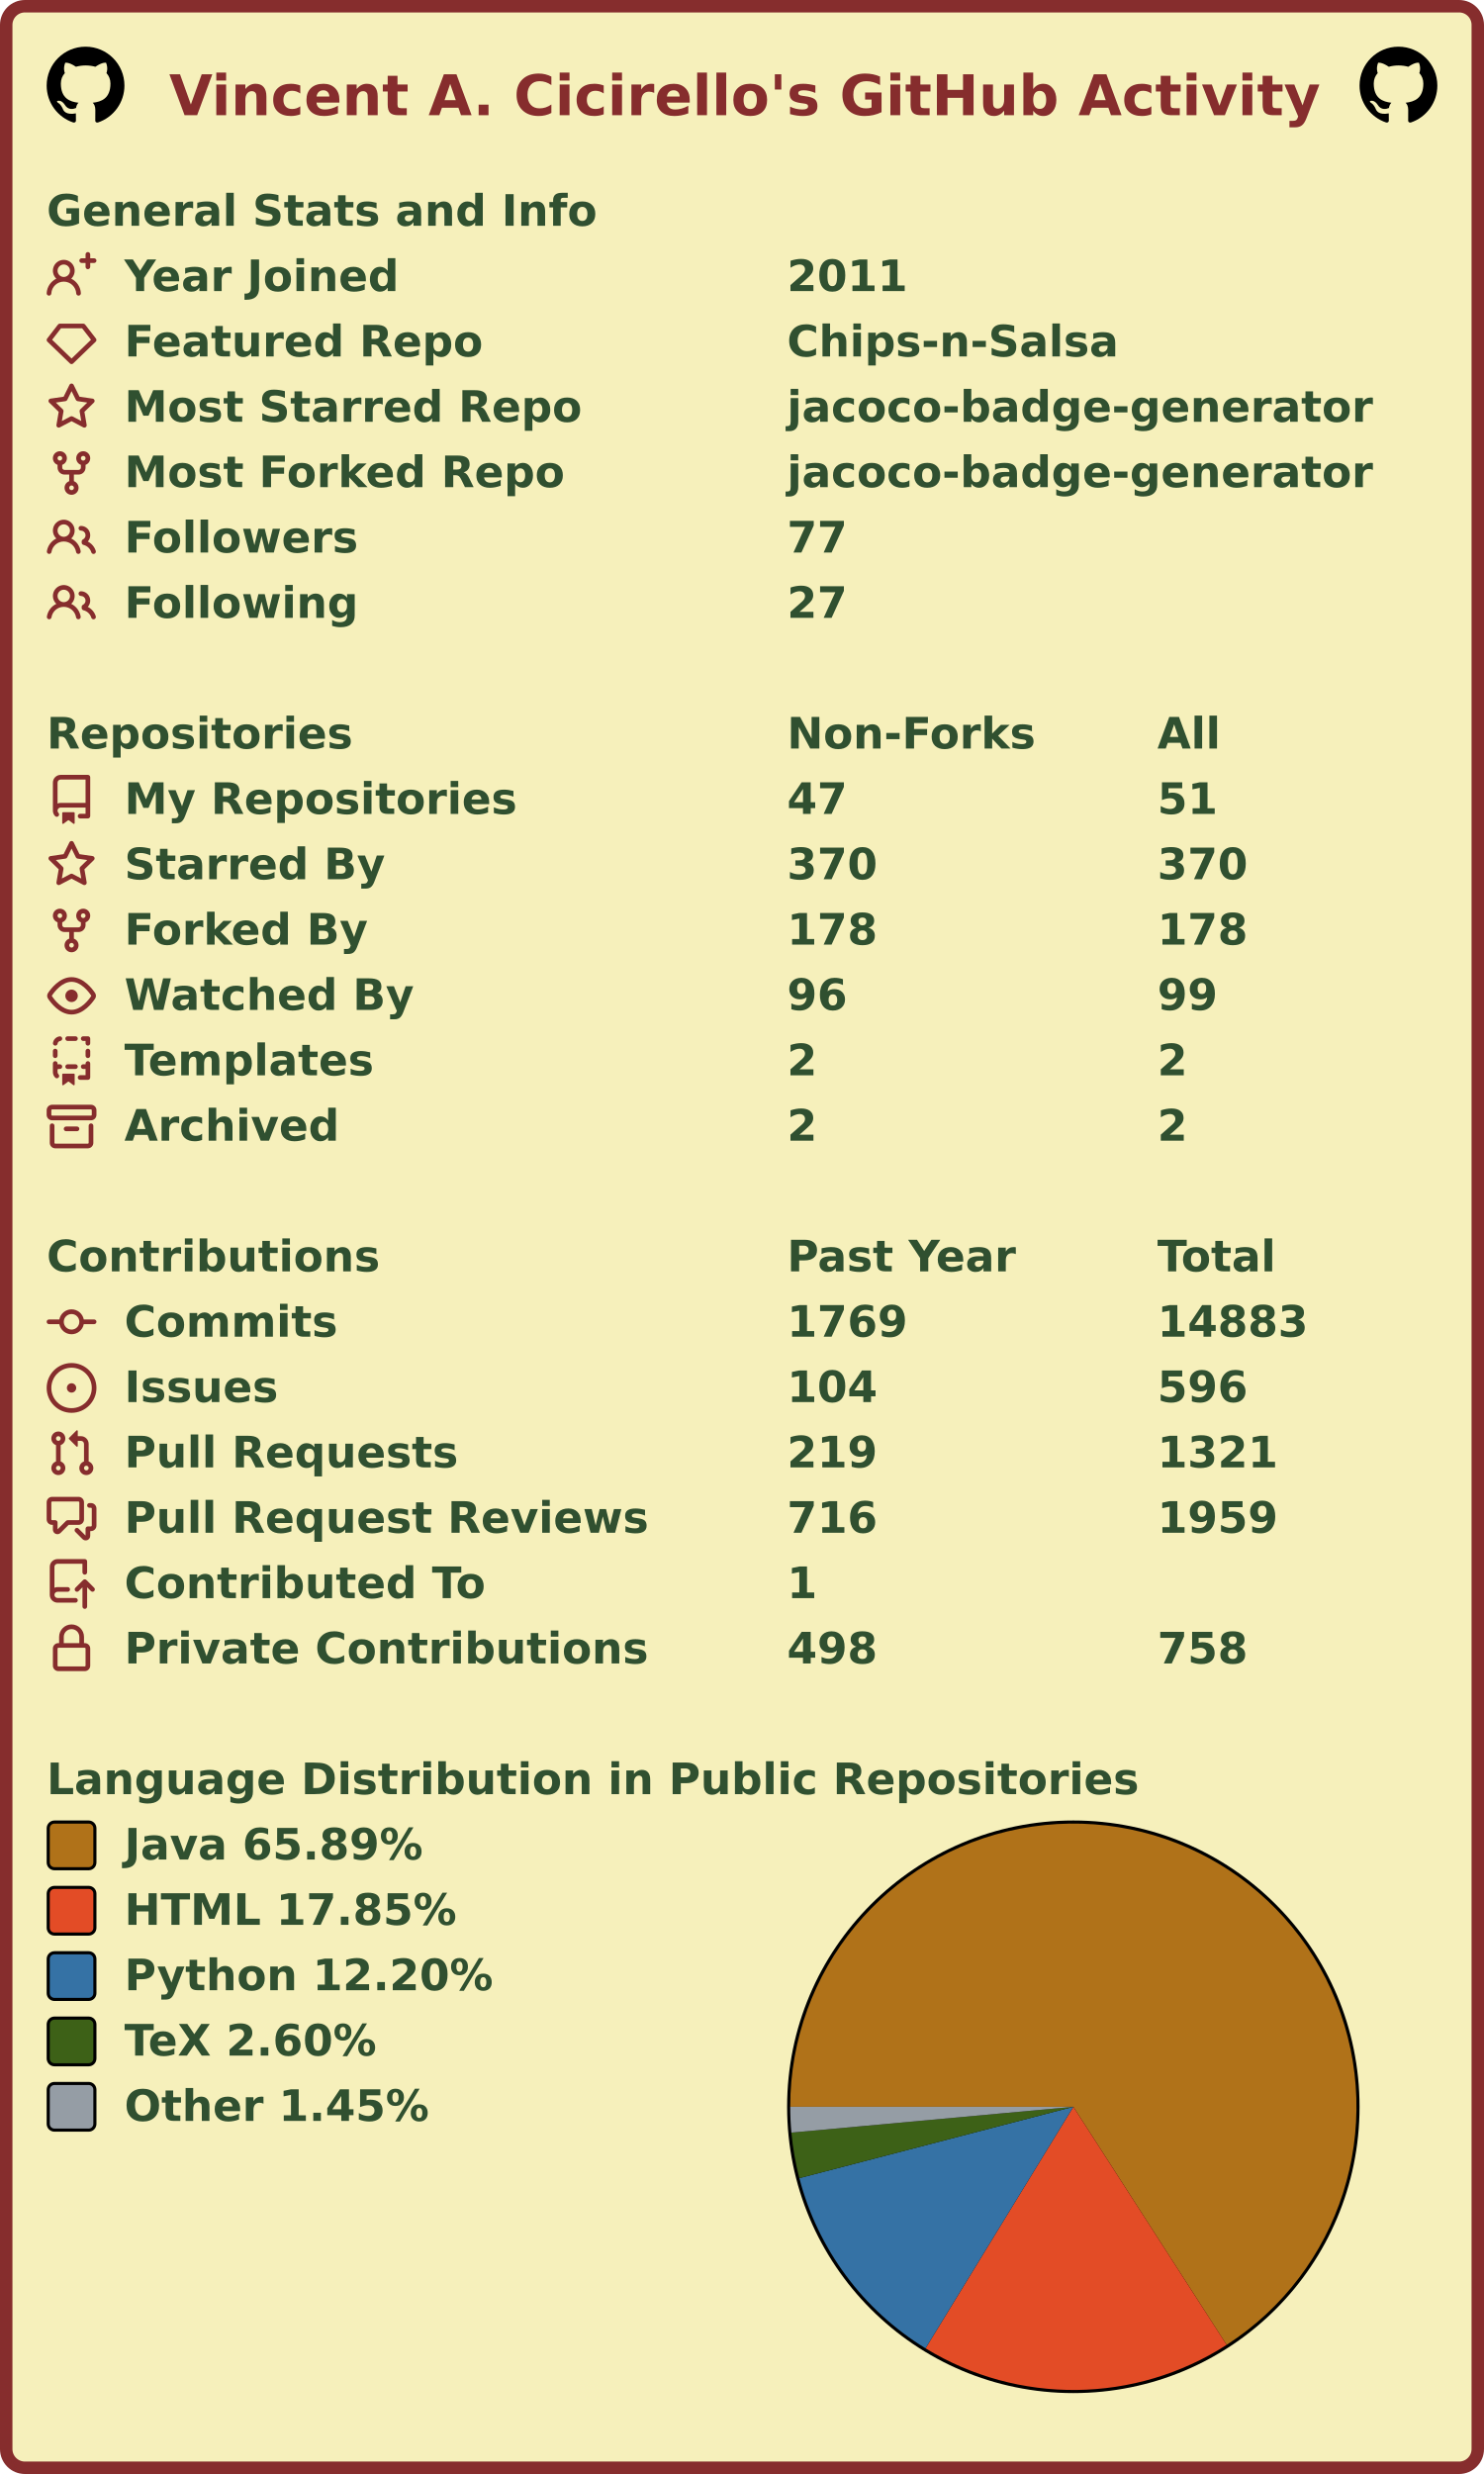
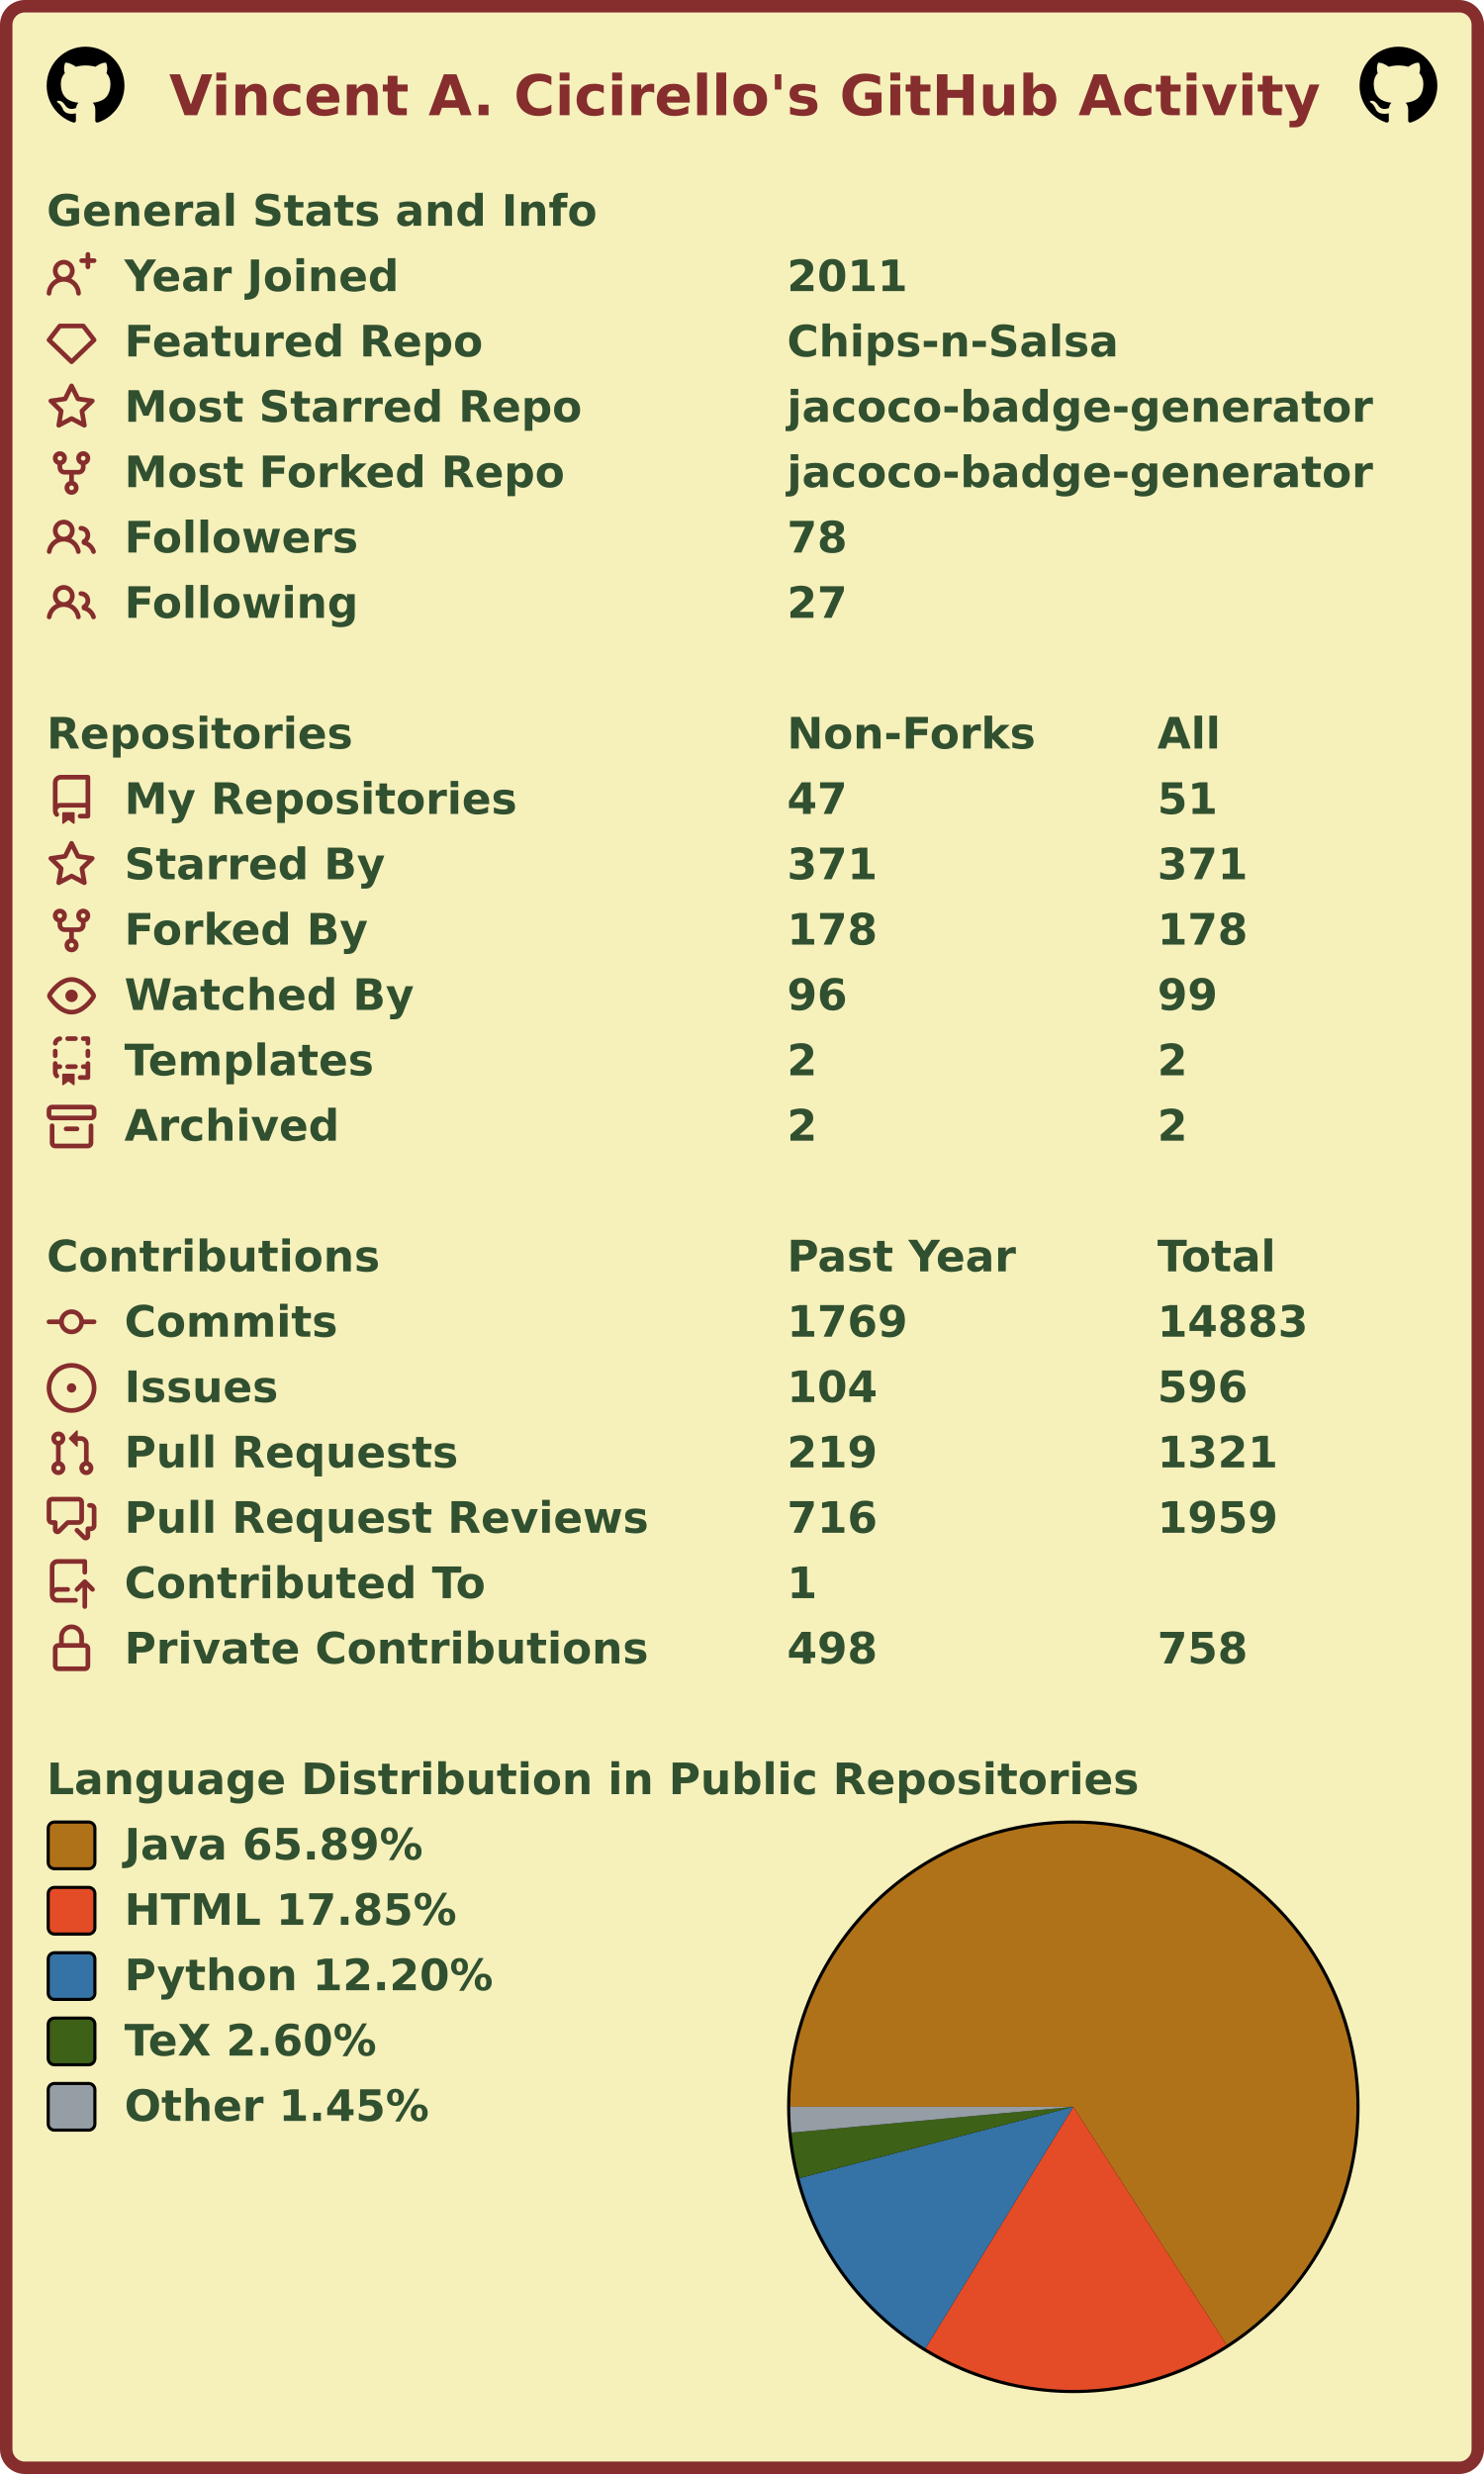
<svg xmlns="http://www.w3.org/2000/svg" width="477" height="795" viewBox="0 0 477 795" lang="en" xml:lang="en">
  <rect x="2" y="2" stroke-width="4" rx="6" width="473" height="791" stroke="#862d2d" fill="#f6f0bb" />
  <g font-weight="600" font-size="110pt" font-family="Verdana,Geneva,DejaVu Sans,sans-serif" text-rendering="geometricPrecision">
    <text x="442" y="301" lengthAdjust="spacingAndGlyphs" textLength="2985" transform="scale(0.123)" fill="#862d2d">Vincent A. Cicirello's GitHub Activity</text>
    <svg x="15" y="15" width="25" height="25" viewBox="0 0 16 16">
      <path fill="#000000" fill-rule="evenodd" d="M8 0C3.58 0 0 3.58 0 8c0 3.54 2.29 6.53 5.47 7.59.4.07.55-.17.55-.38 0-.19-.01-.82-.01-1.49-2.01.37-2.53-.49-2.69-.94-.09-.23-.48-.94-.82-1.13-.28-.15-.68-.52-.01-.53.63-.01 1.08.58 1.23.82.72 1.21 1.87.87 2.33.66.07-.52.28-.87.51-1.07-1.78-.2-3.64-.89-3.64-3.95 0-.87.31-1.59.82-2.15-.08-.2-.36-1.02.08-2.12 0 0 .67-.21 2.2.82.64-.18 1.32-.27 2-.27.68 0 1.36.09 2 .27 1.53-1.04 2.2-.82 2.2-.82.44 1.1.16 1.92.08 2.12.51.56.82 1.27.82 2.15 0 3.07-1.87 3.75-3.65 3.95.29.25.54.73.54 1.48 0 1.07-.01 1.93-.01 2.2 0 .21.15.46.55.38A8.013 8.013 0 0016 8c0-4.42-3.58-8-8-8z" />
    </svg>
    <svg x="437" y="15" width="25" height="25" viewBox="0 0 16 16">
      <path fill="#000000" fill-rule="evenodd" d="M8 0C3.58 0 0 3.58 0 8c0 3.54 2.29 6.53 5.47 7.59.4.07.55-.17.55-.38 0-.19-.01-.82-.01-1.49-2.01.37-2.53-.49-2.69-.94-.09-.23-.48-.94-.82-1.13-.28-.15-.68-.52-.01-.53.63-.01 1.08.58 1.23.82.72 1.21 1.87.87 2.33.66.07-.52.28-.87.51-1.07-1.78-.2-3.64-.89-3.64-3.95 0-.87.31-1.59.82-2.15-.08-.2-.36-1.02.08-2.12 0 0 .67-.21 2.2.82.64-.18 1.32-.27 2-.27.68 0 1.36.09 2 .27 1.53-1.04 2.2-.82 2.2-.82.44 1.1.16 1.92.08 2.12.51.56.82 1.27.82 2.15 0 3.07-1.87 3.75-3.65 3.95.29.25.54.73.54 1.48 0 1.07-.01 1.93-.01 2.2 0 .21.15.46.55.38A8.013 8.013 0 0016 8c0-4.42-3.58-8-8-8z" />
    </svg>
    <g transform="translate(0, 60)" fill="#305030">
      <g transform="translate(15, 0)">
        <g transform="scale(0.095)">
          <text x="0" y="132" textLength="1851" lengthAdjust="spacingAndGlyphs">General Stats and Info</text>
        </g>
      </g>
      <g transform="translate(15, 21)">
        <path fill="#862d2d" fill-rule="evenodd" d="M13.25 0a.75.75 0 01.75.75V2h1.25a.75.75 0 010 1.5H14v1.25a.75.75 0 01-1.5 0V3.5h-1.25a.75.75 0 010-1.5h1.25V.75a.75.75 0 01.75-.75zM5.5 4a2 2 0 100 4 2 2 0 000-4zm2.4 4.548a3.5 3.5 0 10-4.799 0 5.527 5.527 0 00-3.1 4.66.75.75 0 101.498.085A4.01 4.01 0 015.5 9.5a4.01 4.01 0 014.001 3.793.75.75 0 101.498-.086 5.527 5.527 0 00-3.1-4.659z" />
        <g transform="scale(0.095)">
          <text lengthAdjust="spacingAndGlyphs" textLength="932" x="263" y="132">Year Joined</text>
          <text lengthAdjust="spacingAndGlyphs" textLength="420" x="2505" y="132">2011</text>
        </g>
      </g>
      <g transform="translate(15, 42)">
        <path fill="#862d2d" fill-rule="evenodd" d="M3.637 2.291A.75.75 0 014.23 2h7.54a.75.75 0 01.593.291l3.48 4.5a.75.75 0 01-.072.999l-7.25 7a.75.75 0 01-1.042 0l-7.25-7a.75.75 0 01-.072-.999l3.48-4.5zM4.598 3.5L1.754 7.177 8 13.207l6.246-6.03L11.402 3.5H4.598z" />
        <g transform="scale(0.095)">
          <text lengthAdjust="spacingAndGlyphs" textLength="1215" x="263" y="132">Featured Repo</text>
          <text lengthAdjust="spacingAndGlyphs" textLength="1120" x="2505" y="132">Chips-n-Salsa</text>
        </g>
      </g>
      <g transform="translate(15, 63)">
        <path fill="#862d2d" fill-rule="evenodd" d="M8 .25a.75.75 0 01.673.418l1.882 3.815 4.21.612a.75.75 0 01.416 1.279l-3.046 2.97.719 4.192a.75.75 0 01-1.088.791L8 12.347l-3.766 1.98a.75.75 0 01-1.088-.79l.72-4.194L.818 6.374a.75.75 0 01.416-1.28l4.21-.611L7.327.668A.75.75 0 018 .25zm0 2.445L6.615 5.5a.75.75 0 01-.564.41l-3.097.45 2.24 2.184a.75.75 0 01.216.664l-.528 3.084 2.769-1.456a.75.75 0 01.698 0l2.77 1.456-.53-3.084a.75.75 0 01.216-.664l2.24-2.183-3.096-.45a.75.75 0 01-.564-.41L8 2.694v.001z" />
        <g transform="scale(0.095)">
          <text lengthAdjust="spacingAndGlyphs" textLength="1532" x="263" y="132">Most Starred Repo</text>
          <text lengthAdjust="spacingAndGlyphs" textLength="1986" x="2505" y="132">jacoco-badge-generator</text>
        </g>
      </g>
      <g transform="translate(15, 84)">
        <path fill="#862d2d" fill-rule="evenodd" d="M5 3.25a.75.75 0 11-1.5 0 .75.75 0 011.5 0zm0 2.122a2.25 2.25 0 10-1.5 0v.878A2.25 2.25 0 005.75 8.5h1.5v2.128a2.251 2.251 0 101.5 0V8.5h1.5a2.25 2.25 0 002.25-2.25v-.878a2.25 2.25 0 10-1.5 0v.878a.75.75 0 01-.75.75h-4.5A.75.75 0 015 6.25v-.878zm3.75 7.378a.75.75 0 11-1.5 0 .75.75 0 011.5 0zm3-8.75a.75.75 0 100-1.5.75.75 0 000 1.5z" />
        <g transform="scale(0.095)">
          <text lengthAdjust="spacingAndGlyphs" textLength="1485" x="263" y="132">Most Forked Repo</text>
          <text lengthAdjust="spacingAndGlyphs" textLength="1986" x="2505" y="132">jacoco-badge-generator</text>
        </g>
      </g>
      <g transform="translate(15, 105)">
        <path fill="#862d2d" fill-rule="evenodd" d="M5.5 3.5a2 2 0 100 4 2 2 0 000-4zM2 5.5a3.5 3.5 0 115.898 2.549 5.507 5.507 0 013.034 4.084.75.75 0 11-1.482.235 4.001 4.001 0 00-7.9 0 .75.75 0 01-1.482-.236A5.507 5.507 0 013.102 8.05 3.49 3.49 0 012 5.5zM11 4a.75.75 0 100 1.5 1.5 1.5 0 01.666 2.844.75.75 0 00-.416.672v.352a.75.75 0 00.574.73c1.2.289 2.162 1.2 2.522 2.372a.75.75 0 101.434-.44 5.01 5.01 0 00-2.56-3.012A3 3 0 0011 4z" />
        <g transform="scale(0.095)">
          <text lengthAdjust="spacingAndGlyphs" textLength="778" x="263" y="132">Followers</text>
-           <text lengthAdjust="spacingAndGlyphs" textLength="210" x="2505" y="132">77</text>
+           <text lengthAdjust="spacingAndGlyphs" textLength="210" x="2505" y="132">78</text>
        </g>
      </g>
      <g transform="translate(15, 126)">
        <path fill="#862d2d" fill-rule="evenodd" d="M5.5 3.5a2 2 0 100 4 2 2 0 000-4zM2 5.5a3.5 3.5 0 115.898 2.549 5.507 5.507 0 013.034 4.084.75.75 0 11-1.482.235 4.001 4.001 0 00-7.9 0 .75.75 0 01-1.482-.236A5.507 5.507 0 013.102 8.05 3.49 3.49 0 012 5.5zM11 4a.75.75 0 100 1.5 1.5 1.5 0 01.666 2.844.75.75 0 00-.416.672v.352a.75.75 0 00.574.73c1.2.289 2.162 1.2 2.522 2.372a.75.75 0 101.434-.44 5.01 5.01 0 00-2.56-3.012A3 3 0 0011 4z" />
        <g transform="scale(0.095)">
          <text lengthAdjust="spacingAndGlyphs" textLength="780" x="263" y="132">Following</text>
          <text lengthAdjust="spacingAndGlyphs" textLength="210" x="2505" y="132">27</text>
        </g>
      </g>
    </g>
    <g transform="translate(0, 228)" fill="#305030">
      <g transform="translate(15, 0)">
        <g transform="scale(0.095)">
          <text x="0" y="132" textLength="1020" lengthAdjust="spacingAndGlyphs">Repositories</text>
          <text x="2505" y="132" textLength="832" lengthAdjust="spacingAndGlyphs">Non-Forks</text>
          <text x="3758" y="132" textLength="206" lengthAdjust="spacingAndGlyphs">All</text>
        </g>
      </g>
      <g transform="translate(15, 21)">
        <path fill="#862d2d" fill-rule="evenodd" d="M2 2.5A2.5 2.5 0 014.5 0h8.75a.75.75 0 01.75.75v12.5a.75.75 0 01-.75.75h-2.5a.75.75 0 110-1.5h1.75v-2h-8a1 1 0 00-.714 1.7.75.75 0 01-1.072 1.05A2.495 2.495 0 012 11.5v-9zm10.5-1V9h-8c-.356 0-.694.074-1 .208V2.5a1 1 0 011-1h8zM5 12.25v3.25a.25.25 0 00.4.2l1.45-1.087a.25.25 0 01.3 0L8.6 15.7a.25.25 0 00.4-.2v-3.25a.25.25 0 00-.25-.25h-3.5a.25.25 0 00-.25.25z" />
        <g transform="scale(0.095)">
          <text lengthAdjust="spacingAndGlyphs" textLength="1312" x="263" y="132">My Repositories</text>
          <text lengthAdjust="spacingAndGlyphs" textLength="210" x="2505" y="132">47</text>
          <text lengthAdjust="spacingAndGlyphs" textLength="210" x="3758" y="132">51</text>
        </g>
      </g>
      <g transform="translate(15, 42)">
        <path fill="#862d2d" fill-rule="evenodd" d="M8 .25a.75.75 0 01.673.418l1.882 3.815 4.21.612a.75.75 0 01.416 1.279l-3.046 2.97.719 4.192a.75.75 0 01-1.088.791L8 12.347l-3.766 1.98a.75.75 0 01-1.088-.79l.72-4.194L.818 6.374a.75.75 0 01.416-1.28l4.21-.611L7.327.668A.75.75 0 018 .25zm0 2.445L6.615 5.5a.75.75 0 01-.564.41l-3.097.45 2.24 2.184a.75.75 0 01.216.664l-.528 3.084 2.769-1.456a.75.75 0 01.698 0l2.77 1.456-.53-3.084a.75.75 0 01.216-.664l2.24-2.183-3.096-.45a.75.75 0 01-.564-.41L8 2.694v.001z" />
        <g transform="scale(0.095)">
          <text lengthAdjust="spacingAndGlyphs" textLength="874" x="263" y="132">Starred By</text>
-           <text lengthAdjust="spacingAndGlyphs" textLength="315" x="2505" y="132">370</text>
-           <text lengthAdjust="spacingAndGlyphs" textLength="315" x="3758" y="132">370</text>
+           <text lengthAdjust="spacingAndGlyphs" textLength="315" x="2505" y="132">371</text>
+           <text lengthAdjust="spacingAndGlyphs" textLength="315" x="3758" y="132">371</text>
        </g>
      </g>
      <g transform="translate(15, 63)">
        <path fill="#862d2d" fill-rule="evenodd" d="M5 3.25a.75.75 0 11-1.5 0 .75.75 0 011.5 0zm0 2.122a2.25 2.25 0 10-1.5 0v.878A2.25 2.25 0 005.75 8.5h1.5v2.128a2.251 2.251 0 101.5 0V8.5h1.5a2.25 2.25 0 002.25-2.25v-.878a2.25 2.25 0 10-1.5 0v.878a.75.75 0 01-.75.75h-4.5A.75.75 0 015 6.25v-.878zm3.75 7.378a.75.75 0 11-1.5 0 .75.75 0 011.5 0zm3-8.75a.75.75 0 100-1.5.75.75 0 000 1.5z" />
        <g transform="scale(0.095)">
          <text lengthAdjust="spacingAndGlyphs" textLength="828" x="263" y="132">Forked By</text>
          <text lengthAdjust="spacingAndGlyphs" textLength="315" x="2505" y="132">178</text>
          <text lengthAdjust="spacingAndGlyphs" textLength="315" x="3758" y="132">178</text>
        </g>
      </g>
      <g transform="translate(15, 84)">
        <path fill="#862d2d" fill-rule="evenodd" d="M1.679 7.932c.412-.621 1.242-1.75 2.366-2.717C5.175 4.242 6.527 3.5 8 3.5c1.473 0 2.824.742 3.955 1.715 1.124.967 1.954 2.096 2.366 2.717a.119.119 0 010 .136c-.412.621-1.242 1.75-2.366 2.717C10.825 11.758 9.473 12.5 8 12.5c-1.473 0-2.824-.742-3.955-1.715C2.92 9.818 2.09 8.69 1.679 8.068a.119.119 0 010-.136zM8 2c-1.981 0-3.67.992-4.933 2.078C1.797 5.169.88 6.423.43 7.1a1.619 1.619 0 000 1.798c.45.678 1.367 1.932 2.637 3.024C4.329 13.008 6.019 14 8 14c1.981 0 3.67-.992 4.933-2.078 1.27-1.091 2.187-2.345 2.637-3.023a1.619 1.619 0 000-1.798c-.45-.678-1.367-1.932-2.637-3.023C11.671 2.992 9.981 2 8 2zm0 8a2 2 0 100-4 2 2 0 000 4z" />
        <g transform="scale(0.095)">
          <text lengthAdjust="spacingAndGlyphs" textLength="993" x="263" y="132">Watched By</text>
          <text lengthAdjust="spacingAndGlyphs" textLength="210" x="2505" y="132">96</text>
          <text lengthAdjust="spacingAndGlyphs" textLength="210" x="3758" y="132">99</text>
        </g>
      </g>
      <g transform="translate(15, 105)">
        <path fill="#862d2d" fill-rule="evenodd" d="M6 .75A.75.75 0 016.75 0h2.5a.75.75 0 010 1.5h-2.5A.75.75 0 016 .75zm5 0a.75.75 0 01.75-.75h1.5a.75.75 0 01.75.75v1.5a.75.75 0 01-1.5 0V1.5h-.75A.75.75 0 0111 .75zM4.992.662a.75.75 0 01-.636.848c-.436.063-.783.41-.846.846a.75.75 0 01-1.485-.212A2.501 2.501 0 014.144.025a.75.75 0 01.848.637zM2.75 4a.75.75 0 01.75.75v1.5a.75.75 0 01-1.5 0v-1.5A.75.75 0 012.75 4zm10.5 0a.75.75 0 01.75.75v1.5a.75.75 0 01-1.5 0v-1.5a.75.75 0 01.75-.75zM2.75 8a.75.75 0 01.75.75v.268A1.72 1.72 0 013.75 9h.5a.75.75 0 010 1.5h-.5a.25.25 0 00-.25.25v.75c0 .28.114.532.3.714a.75.75 0 01-1.05 1.072A2.495 2.495 0 012 11.5V8.75A.75.75 0 012.75 8zm10.5 0a.75.75 0 01.75.75v4.5a.75.75 0 01-.75.75h-2.5a.75.75 0 010-1.5h1.75v-2h-.75a.75.75 0 010-1.5h.75v-.25a.75.75 0 01.75-.75zM6 9.75A.75.75 0 016.75 9h2.5a.75.75 0 010 1.5h-2.5A.75.75 0 016 9.75zm-1 2.5v3.25a.25.25 0 00.4.2l1.45-1.087a.25.25 0 01.3 0L8.6 15.7a.25.25 0 00.4-.2v-3.25a.25.25 0 00-.25-.25h-3.5a.25.25 0 00-.25.25z" />
        <g transform="scale(0.095)">
          <text lengthAdjust="spacingAndGlyphs" textLength="868" x="263" y="132">Templates</text>
          <text lengthAdjust="spacingAndGlyphs" textLength="105" x="2505" y="132">2</text>
          <text lengthAdjust="spacingAndGlyphs" textLength="105" x="3758" y="132">2</text>
        </g>
      </g>
      <g transform="translate(15, 126)">
        <path fill="#862d2d" fill-rule="evenodd" d="M1.75 2.5a.25.25 0 00-.25.25v1.5c0 .138.112.25.25.25h12.5a.25.25 0 00.25-.25v-1.5a.25.25 0 00-.25-.25H1.75zM0 2.75C0 1.784.784 1 1.75 1h12.5c.966 0 1.75.784 1.75 1.75v1.5A1.75 1.75 0 0114.25 6H1.75A1.75 1.75 0 010 4.25v-1.5zM1.75 7a.75.75 0 01.75.75v5.5c0 .138.112.25.25.25h10.5a.25.25 0 00.25-.25v-5.5a.75.75 0 111.5 0v5.5A1.75 1.75 0 0113.25 15H2.75A1.75 1.75 0 011 13.25v-5.5A.75.75 0 011.75 7zm4.5 1a.75.75 0 000 1.5h3.5a.75.75 0 100-1.5h-3.5z" />
        <g transform="scale(0.095)">
          <text lengthAdjust="spacingAndGlyphs" textLength="726" x="263" y="132">Archived</text>
          <text lengthAdjust="spacingAndGlyphs" textLength="105" x="2505" y="132">2</text>
          <text lengthAdjust="spacingAndGlyphs" textLength="105" x="3758" y="132">2</text>
        </g>
      </g>
    </g>
    <g transform="translate(0, 396)" fill="#305030">
      <g transform="translate(15, 0)">
        <g transform="scale(0.095)">
          <text x="0" y="132" textLength="1112" lengthAdjust="spacingAndGlyphs">Contributions</text>
          <text x="2505" y="132" textLength="774" lengthAdjust="spacingAndGlyphs">Past Year</text>
          <text x="3758" y="132" textLength="414" lengthAdjust="spacingAndGlyphs">Total</text>
        </g>
      </g>
      <g transform="translate(15, 21)">
        <path fill="#862d2d" fill-rule="evenodd" d="M10.5 7.75a2.5 2.5 0 11-5 0 2.5 2.5 0 015 0zm1.43.75a4.002 4.002 0 01-7.86 0H.75a.75.75 0 110-1.5h3.32a4.001 4.001 0 017.86 0h3.32a.75.75 0 110 1.5h-3.32z" />
        <g transform="scale(0.095)">
          <text lengthAdjust="spacingAndGlyphs" textLength="734" x="263" y="132">Commits</text>
          <text lengthAdjust="spacingAndGlyphs" textLength="420" x="2505" y="132">1769</text>
          <text lengthAdjust="spacingAndGlyphs" textLength="525" x="3758" y="132">14883</text>
        </g>
      </g>
      <g transform="translate(15, 42)">
        <path fill="#862d2d" d="M8 9.5a1.5 1.5 0 100-3 1.5 1.5 0 000 3z" />
        <path fill="#862d2d" fill-rule="evenodd" d="M8 0a8 8 0 100 16A8 8 0 008 0zM1.5 8a6.5 6.5 0 1113 0 6.5 6.5 0 01-13 0z" />
        <g transform="scale(0.095)">
          <text lengthAdjust="spacingAndGlyphs" textLength="512" x="263" y="132">Issues</text>
          <text lengthAdjust="spacingAndGlyphs" textLength="315" x="2505" y="132">104</text>
          <text lengthAdjust="spacingAndGlyphs" textLength="315" x="3758" y="132">596</text>
        </g>
      </g>
      <g transform="translate(15, 63)">
        <path fill="#862d2d" fill-rule="evenodd" d="M7.177 3.073L9.573.677A.25.25 0 0110 .854v4.792a.25.25 0 01-.427.177L7.177 3.427a.25.25 0 010-.354zM3.75 2.5a.75.75 0 100 1.5.75.75 0 000-1.5zm-2.25.75a2.25 2.25 0 113 2.122v5.256a2.251 2.251 0 11-1.5 0V5.372A2.25 2.25 0 011.5 3.25zM11 2.5h-1V4h1a1 1 0 011 1v5.628a2.251 2.251 0 101.5 0V5A2.5 2.5 0 0011 2.5zm1 10.25a.75.75 0 111.5 0 .75.75 0 01-1.5 0zM3.75 12a.75.75 0 100 1.5.75.75 0 000-1.5z" />
        <g transform="scale(0.095)">
          <text lengthAdjust="spacingAndGlyphs" textLength="1113" x="263" y="132">Pull Requests</text>
          <text lengthAdjust="spacingAndGlyphs" textLength="315" x="2505" y="132">219</text>
          <text lengthAdjust="spacingAndGlyphs" textLength="420" x="3758" y="132">1321</text>
        </g>
      </g>
      <g transform="translate(15, 84)">
        <path fill="#862d2d" fill-rule="evenodd" d="M1.5 2.75a.25.25 0 01.25-.25h8.5a.25.25 0 01.25.25v5.5a.25.25 0 01-.25.25h-3.5a.75.75 0 00-.53.22L3.5 11.44V9.25a.75.75 0 00-.75-.75h-1a.25.25 0 01-.25-.25v-5.5zM1.75 1A1.75 1.75 0 000 2.75v5.5C0 9.216.784 10 1.75 10H2v1.543a1.457 1.457 0 002.487 1.03L7.061 10h3.189A1.75 1.75 0 0012 8.25v-5.5A1.75 1.75 0 0010.25 1h-8.5zM14.5 4.75a.25.25 0 00-.25-.25h-.5a.75.75 0 110-1.5h.5c.966 0 1.75.784 1.75 1.75v5.5A1.75 1.75 0 0114.25 12H14v1.543a1.457 1.457 0 01-2.487 1.03L9.22 12.28a.75.75 0 111.06-1.06l2.22 2.22v-2.19a.75.75 0 01.75-.75h1a.25.25 0 00.25-.25v-5.5z" />
        <g transform="scale(0.095)">
          <text lengthAdjust="spacingAndGlyphs" textLength="1762" x="263" y="132">Pull Request Reviews</text>
          <text lengthAdjust="spacingAndGlyphs" textLength="315" x="2505" y="132">716</text>
          <text lengthAdjust="spacingAndGlyphs" textLength="420" x="3758" y="132">1959</text>
        </g>
      </g>
      <g transform="translate(15, 105)">
        <path fill="#862d2d" fill-rule="evenodd" d="M1 2.5A2.5 2.5 0 013.5 0h8.75a.75.75 0 01.75.75v3.5a.75.75 0 01-1.5 0V1.5h-8a1 1 0 00-1 1v6.708A2.492 2.492 0 013.5 9h3.25a.75.75 0 010 1.5H3.5a1 1 0 100 2h5.75a.75.75 0 010 1.5H3.5A2.5 2.5 0 011 11.5v-9zm13.23 7.79a.75.75 0 001.06-1.06l-2.505-2.505a.75.75 0 00-1.06 0L9.22 9.229a.75.75 0 001.06 1.061l1.225-1.224v6.184a.75.75 0 001.5 0V9.066l1.224 1.224z" />
        <g transform="scale(0.095)">
          <text lengthAdjust="spacingAndGlyphs" textLength="1234" x="263" y="132">Contributed To</text>
          <text lengthAdjust="spacingAndGlyphs" textLength="105" x="2505" y="132">1</text>
        </g>
      </g>
      <g transform="translate(15, 126)">
        <path fill="#862d2d" fill-rule="evenodd" d="M4 4v2h-.25A1.75 1.75 0 002 7.75v5.5c0 .966.784 1.75 1.75 1.75h8.5A1.75 1.75 0 0014 13.25v-5.5A1.75 1.75 0 0012.25 6H12V4a4 4 0 10-8 0zm6.5 2V4a2.5 2.5 0 00-5 0v2h5zM12 7.5h.25a.25.25 0 01.25.25v5.5a.25.25 0 01-.25.25h-8.5a.25.25 0 01-.25-.25v-5.5a.25.25 0 01.25-.25H12z" />
        <g transform="scale(0.095)">
          <text lengthAdjust="spacingAndGlyphs" textLength="1742" x="263" y="132">Private Contributions</text>
          <text lengthAdjust="spacingAndGlyphs" textLength="315" x="2505" y="132">498</text>
          <text lengthAdjust="spacingAndGlyphs" textLength="315" x="3758" y="132">758</text>
        </g>
      </g>
    </g>
    <g transform="translate(0, 564)" fill="#305030">
      <g transform="translate(15, 0)">
        <g transform="scale(0.095)">
          <text x="0" y="132" textLength="3652" lengthAdjust="spacingAndGlyphs">Language Distribution in Public Repositories</text>
        </g>
      </g>
      <g transform="translate(253, 21)">
        <circle cx="92" cy="92" r="92" fill="#000000" />
      </g>
      <g transform="translate(254, 22)">
        <g>
          <path fill-rule="evenodd" fill="#b07219" d="M 0.0,91 A 91 91 0 1 1 140.275 167.505 L 91,91 Z" />
          <path fill-rule="evenodd" fill="#e34c26" d="M 140.275,167.505 A 91 91 0 0 1 43.49 168.613 L 91,91 Z" />
          <path fill-rule="evenodd" fill="#3572A5" d="M 43.49,168.613 A 91 91 0 0 1 2.936 113.928 L 91,91 Z" />
          <path fill-rule="evenodd" fill="#3D6117" d="M 2.936,113.928 A 91 91 0 0 1 0.379 99.294 L 91,91 Z" />
          <path fill-rule="evenodd" fill="#959da5" d="M 0.379,99.294 A 91 91 0 0 1 0.0 91 L 91,91 Z" />
          <animateTransform attributeName="transform" attributeType="XML" type="rotate" from="0 91 91" to="360 91 91" dur="10s" repeatCount="indefinite" />
        </g>
      </g>
      <g transform="translate(15, 21)">
        <rect x="0.5" y="0.5" rx="2" width="15" height="15" fill="#b07219" stroke-width="1" stroke="#000000" />
        <text transform="scale(0.095)" x="263" y="132" textLength="1038" lengthAdjust="spacingAndGlyphs">Java 65.89%</text>
      </g>
      <g transform="translate(15, 42)">
        <rect x="0.5" y="0.5" rx="2" width="15" height="15" fill="#e34c26" stroke-width="1" stroke="#000000" />
        <text transform="scale(0.095)" x="263" y="132" textLength="1142" lengthAdjust="spacingAndGlyphs">HTML 17.85%</text>
      </g>
      <g transform="translate(15, 63)">
        <rect x="0.5" y="0.5" rx="2" width="15" height="15" fill="#3572A5" stroke-width="1" stroke="#000000" />
        <text transform="scale(0.095)" x="263" y="132" textLength="1254" lengthAdjust="spacingAndGlyphs">Python 12.20%</text>
      </g>
      <g transform="translate(15, 84)">
        <rect x="0.5" y="0.5" rx="2" width="15" height="15" fill="#3D6117" stroke-width="1" stroke="#000000" />
        <text transform="scale(0.095)" x="263" y="132" textLength="894" lengthAdjust="spacingAndGlyphs">TeX 2.60%</text>
      </g>
      <g transform="translate(15, 105)">
        <rect x="0.5" y="0.5" rx="2" width="15" height="15" fill="#959da5" stroke-width="1" stroke="#000000" />
        <text transform="scale(0.095)" x="263" y="132" textLength="1047" lengthAdjust="spacingAndGlyphs">Other 1.45%</text>
      </g>
    </g>
  </g>
</svg>
